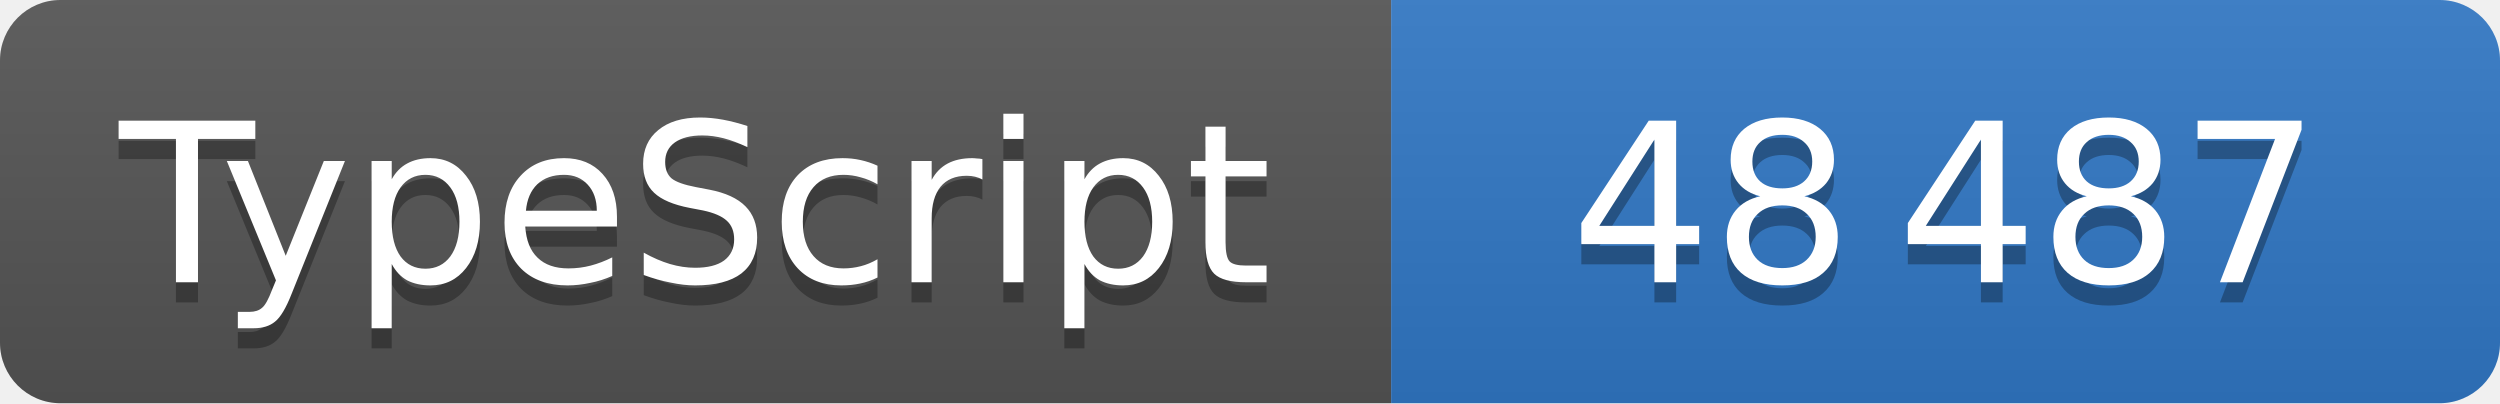
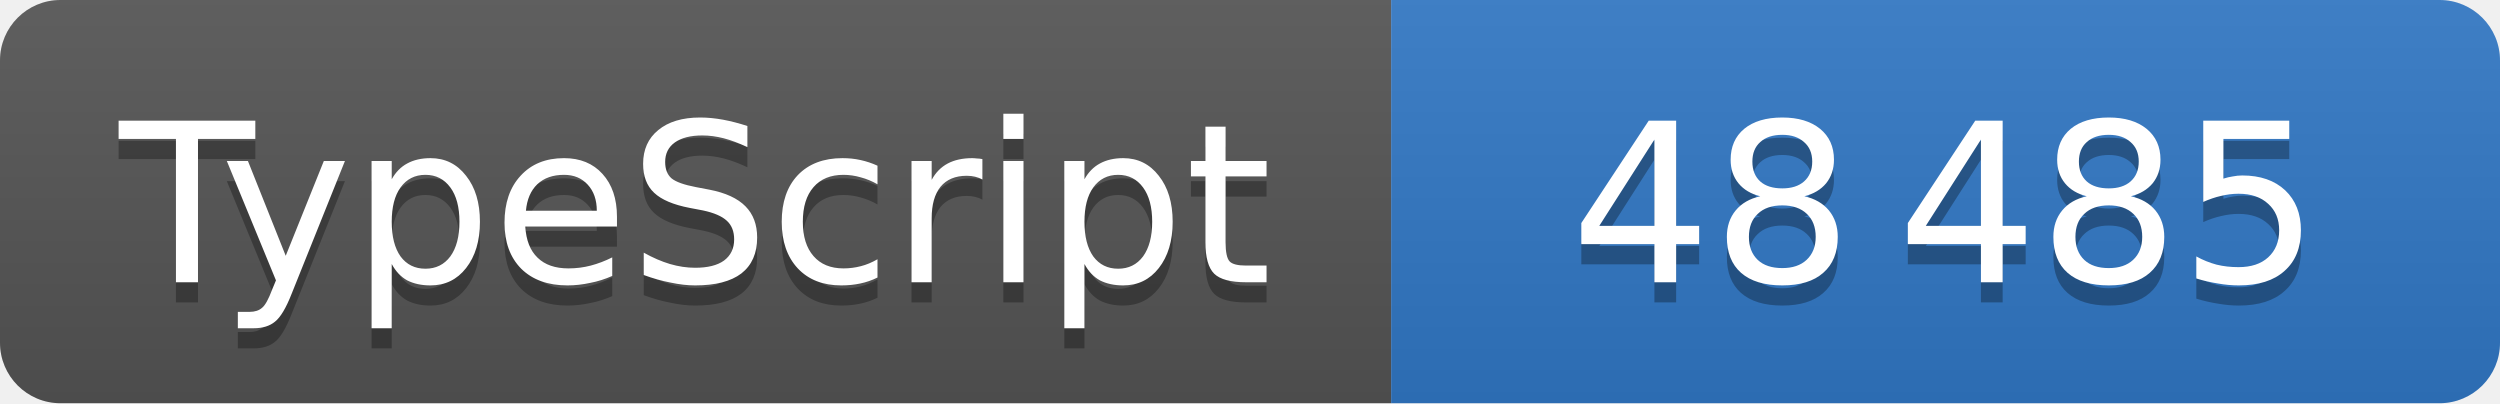
<svg xmlns="http://www.w3.org/2000/svg" width="124" height="20" role="img" font-family="Verdana,DejaVu Sans,sans-serif" font-size="11" text-anchor="middle">
  <linearGradient id="shine" x2="0" y2="100%">
    <stop offset="0" stop-color="#bbb" stop-opacity=".1" />
    <stop offset="1" stop-opacity=".1" />
  </linearGradient>
  <clipPath id="round">
    <rect width="100%" height="100%" rx="3" />
  </clipPath>
  <g clip-path="url(#round)">
    <svg width="69" height="100%">
      <rect width="100%" height="100%" fill="#555" />
      <rect width="100%" height="100%" fill="url(#shine)" />
      <text x="50%" y="15" fill="#010101" fill-opacity=".3">TypeScript</text>
      <text x="50%" y="14" fill="#fff">TypeScript</text>
    </svg>
    <svg x="69" width="55" height="100%">
      <rect width="100%" height="100%" fill="#3178c6" />
      <rect width="100%" height="100%" fill="url(#shine)" />
      <text x="50%" y="15" fill="#010101" fill-opacity=".3">
-         48 487
+         48 485
      </text>
      <text x="50%" y="14" fill="#fff">
-         48 487
+         48 485
      </text>
    </svg>
  </g>
</svg>
